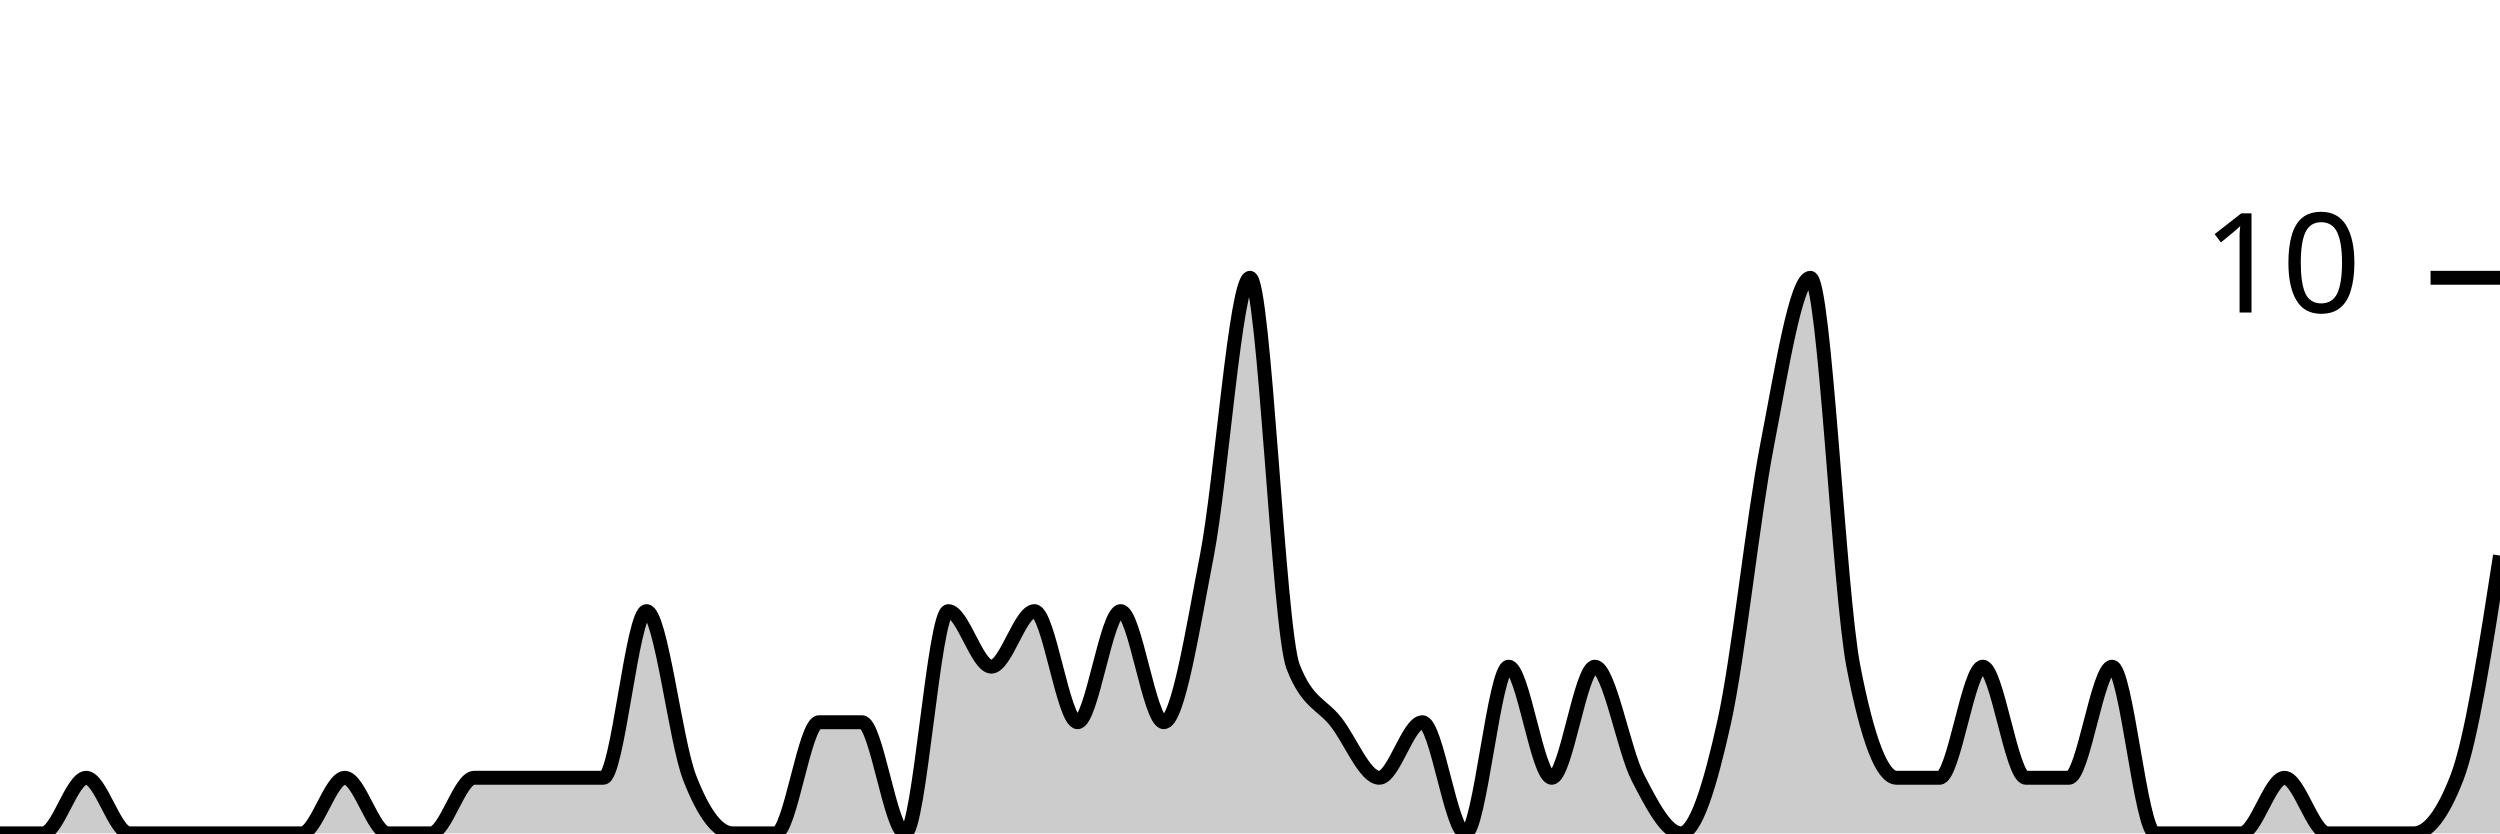
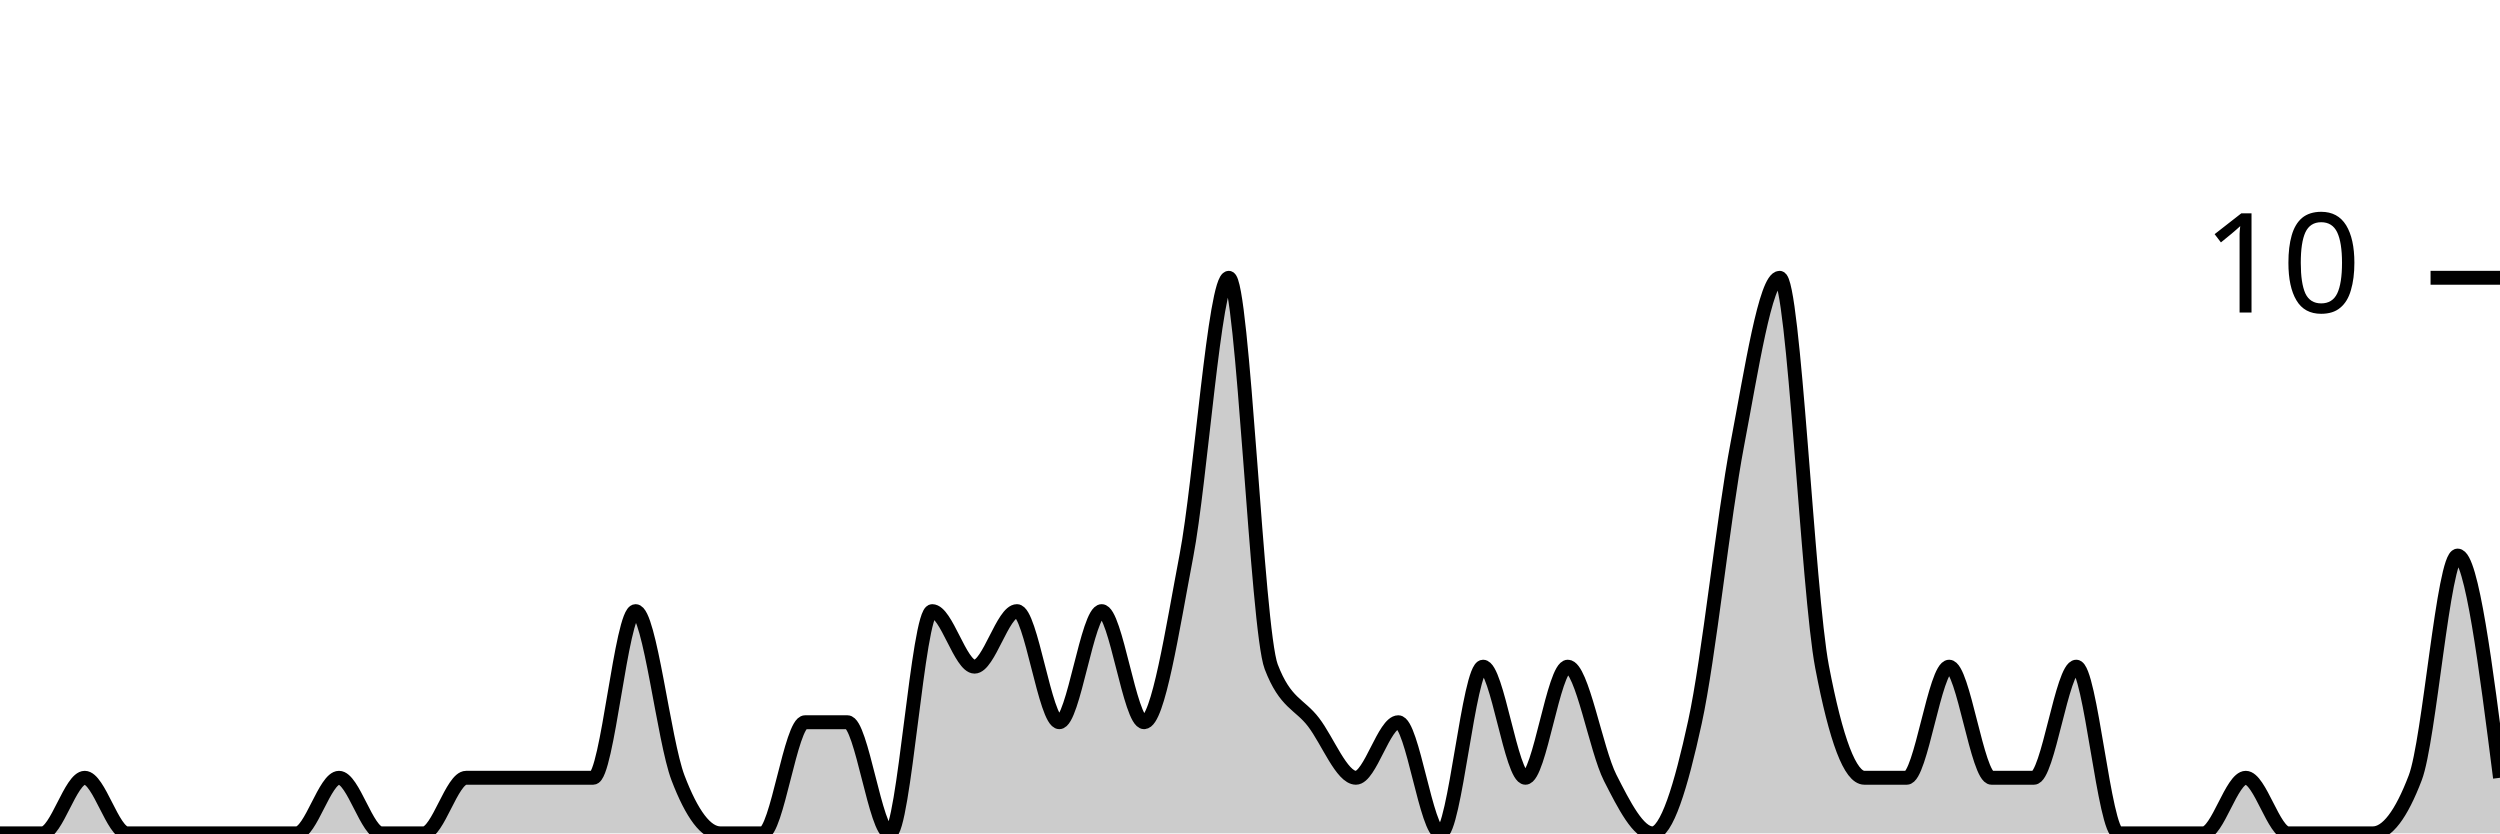
<svg xmlns="http://www.w3.org/2000/svg" viewBox="0 0 180 60">
  <g transform="translate(0,20)">
-     <path class="area" fill="rgba(0, 0, 0, 0.2)" d="M0,40C1.034,40,2.069,40,3.103,40C4.138,40,5.172,36,6.207,36C7.241,36,8.276,40,9.31,40C10.345,40,11.379,40,12.414,40C13.448,40,14.483,40,15.517,40C16.552,40,17.586,40,18.621,40C19.655,40,20.69,40,21.724,40C22.759,40,23.793,36,24.828,36C25.862,36,26.897,40,27.931,40C28.966,40,30,40,31.034,40C32.069,40,33.103,36,34.138,36C35.172,36,36.207,36,37.241,36C38.276,36,39.31,36,40.345,36C41.379,36,42.414,36,43.448,36C44.483,36,45.517,24,46.552,24C47.586,24,48.621,33.333,49.655,36C50.69,38.667,51.724,40,52.759,40C53.793,40,54.828,40,55.862,40C56.897,40,57.931,32,58.966,32C60,32,61.034,32,62.069,32C63.103,32,64.138,40,65.172,40C66.207,40,67.241,24,68.276,24C69.31,24,70.345,28,71.379,28C72.414,28,73.448,24,74.483,24C75.517,24,76.552,32,77.586,32C78.621,32,79.655,24,80.69,24C81.724,24,82.759,32,83.793,32C84.828,32,85.862,25.333,86.897,20C87.931,14.667,88.966,0,90,0C91.034,0,92.069,25.333,93.103,28C94.138,30.667,95.172,30.667,96.207,32C97.241,33.333,98.276,36,99.31,36C100.345,36,101.379,32,102.414,32C103.448,32,104.483,40,105.517,40C106.552,40,107.586,28,108.621,28C109.655,28,110.69,36,111.724,36C112.759,36,113.793,28,114.828,28C115.862,28,116.897,34,117.931,36C118.966,38,120,40,121.034,40C122.069,40,123.103,36.667,124.138,32C125.172,27.333,126.207,17.333,127.241,12C128.276,6.667,129.31,0,130.345,0C131.379,0,132.414,22.667,133.448,28C134.483,33.333,135.517,36,136.552,36C137.586,36,138.621,36,139.655,36C140.69,36,141.724,28,142.759,28C143.793,28,144.828,36,145.862,36C146.897,36,147.931,36,148.966,36C150,36,151.034,28,152.069,28C153.103,28,154.138,40,155.172,40C156.207,40,157.241,40,158.276,40C159.31,40,160.345,40,161.379,40C162.414,40,163.448,36,164.483,36C165.517,36,166.552,40,167.586,40C168.621,40,169.655,40,170.69,40C171.724,40,172.759,40,173.793,40C174.828,40,175.862,38.667,176.897,36C177.931,33.333,178.966,26.667,180,20L180,40C178.966,40,177.931,40,176.897,40C175.862,40,174.828,40,173.793,40C172.759,40,171.724,40,170.69,40C169.655,40,168.621,40,167.586,40C166.552,40,165.517,40,164.483,40C163.448,40,162.414,40,161.379,40C160.345,40,159.31,40,158.276,40C157.241,40,156.207,40,155.172,40C154.138,40,153.103,40,152.069,40C151.034,40,150,40,148.966,40C147.931,40,146.897,40,145.862,40C144.828,40,143.793,40,142.759,40C141.724,40,140.69,40,139.655,40C138.621,40,137.586,40,136.552,40C135.517,40,134.483,40,133.448,40C132.414,40,131.379,40,130.345,40C129.31,40,128.276,40,127.241,40C126.207,40,125.172,40,124.138,40C123.103,40,122.069,40,121.034,40C120,40,118.966,40,117.931,40C116.897,40,115.862,40,114.828,40C113.793,40,112.759,40,111.724,40C110.69,40,109.655,40,108.621,40C107.586,40,106.552,40,105.517,40C104.483,40,103.448,40,102.414,40C101.379,40,100.345,40,99.31,40C98.276,40,97.241,40,96.207,40C95.172,40,94.138,40,93.103,40C92.069,40,91.034,40,90,40C88.966,40,87.931,40,86.897,40C85.862,40,84.828,40,83.793,40C82.759,40,81.724,40,80.69,40C79.655,40,78.621,40,77.586,40C76.552,40,75.517,40,74.483,40C73.448,40,72.414,40,71.379,40C70.345,40,69.31,40,68.276,40C67.241,40,66.207,40,65.172,40C64.138,40,63.103,40,62.069,40C61.034,40,60,40,58.966,40C57.931,40,56.897,40,55.862,40C54.828,40,53.793,40,52.759,40C51.724,40,50.69,40,49.655,40C48.621,40,47.586,40,46.552,40C45.517,40,44.483,40,43.448,40C42.414,40,41.379,40,40.345,40C39.31,40,38.276,40,37.241,40C36.207,40,35.172,40,34.138,40C33.103,40,32.069,40,31.034,40C30,40,28.966,40,27.931,40C26.897,40,25.862,40,24.828,40C23.793,40,22.759,40,21.724,40C20.69,40,19.655,40,18.621,40C17.586,40,16.552,40,15.517,40C14.483,40,13.448,40,12.414,40C11.379,40,10.345,40,9.31,40C8.276,40,7.241,40,6.207,40C5.172,40,4.138,40,3.103,40C2.069,40,1.034,40,0,40Z" />
-     <path class="line" stroke="black" fill="none" d="M0,40C1.034,40,2.069,40,3.103,40C4.138,40,5.172,36,6.207,36C7.241,36,8.276,40,9.31,40C10.345,40,11.379,40,12.414,40C13.448,40,14.483,40,15.517,40C16.552,40,17.586,40,18.621,40C19.655,40,20.69,40,21.724,40C22.759,40,23.793,36,24.828,36C25.862,36,26.897,40,27.931,40C28.966,40,30,40,31.034,40C32.069,40,33.103,36,34.138,36C35.172,36,36.207,36,37.241,36C38.276,36,39.31,36,40.345,36C41.379,36,42.414,36,43.448,36C44.483,36,45.517,24,46.552,24C47.586,24,48.621,33.333,49.655,36C50.69,38.667,51.724,40,52.759,40C53.793,40,54.828,40,55.862,40C56.897,40,57.931,32,58.966,32C60,32,61.034,32,62.069,32C63.103,32,64.138,40,65.172,40C66.207,40,67.241,24,68.276,24C69.31,24,70.345,28,71.379,28C72.414,28,73.448,24,74.483,24C75.517,24,76.552,32,77.586,32C78.621,32,79.655,24,80.69,24C81.724,24,82.759,32,83.793,32C84.828,32,85.862,25.333,86.897,20C87.931,14.667,88.966,0,90,0C91.034,0,92.069,25.333,93.103,28C94.138,30.667,95.172,30.667,96.207,32C97.241,33.333,98.276,36,99.31,36C100.345,36,101.379,32,102.414,32C103.448,32,104.483,40,105.517,40C106.552,40,107.586,28,108.621,28C109.655,28,110.69,36,111.724,36C112.759,36,113.793,28,114.828,28C115.862,28,116.897,34,117.931,36C118.966,38,120,40,121.034,40C122.069,40,123.103,36.667,124.138,32C125.172,27.333,126.207,17.333,127.241,12C128.276,6.667,129.31,0,130.345,0C131.379,0,132.414,22.667,133.448,28C134.483,33.333,135.517,36,136.552,36C137.586,36,138.621,36,139.655,36C140.69,36,141.724,28,142.759,28C143.793,28,144.828,36,145.862,36C146.897,36,147.931,36,148.966,36C150,36,151.034,28,152.069,28C153.103,28,154.138,40,155.172,40C156.207,40,157.241,40,158.276,40C159.31,40,160.345,40,161.379,40C162.414,40,163.448,36,164.483,36C165.517,36,166.552,40,167.586,40C168.621,40,169.655,40,170.69,40C171.724,40,172.759,40,173.793,40C174.828,40,175.862,38.667,176.897,36C177.931,33.333,178.966,26.667,180,20" />
+     <path class="area" fill="rgba(0, 0, 0, 0.2)" d="M0,40C1.017,40,2.034,40,3.051,40C4.068,40,5.085,36,6.102,36C7.119,36,8.136,40,9.153,40C10.169,40,11.186,40,12.203,40C13.22,40,14.237,40,15.254,40C16.271,40,17.288,40,18.305,40C19.322,40,20.339,40,21.356,40C22.373,40,23.39,36,24.407,36C25.424,36,26.441,40,27.458,40C28.475,40,29.492,40,30.508,40C31.525,40,32.542,36,33.559,36C34.576,36,35.593,36,36.61,36C37.627,36,38.644,36,39.661,36C40.678,36,41.695,36,42.712,36C43.729,36,44.746,24,45.763,24C46.78,24,47.797,33.333,48.814,36C49.831,38.667,50.847,40,51.864,40C52.881,40,53.898,40,54.915,40C55.932,40,56.949,32,57.966,32C58.983,32,60,32,61.017,32C62.034,32,63.051,40,64.068,40C65.085,40,66.102,24,67.119,24C68.136,24,69.153,28,70.169,28C71.186,28,72.203,24,73.22,24C74.237,24,75.254,32,76.271,32C77.288,32,78.305,24,79.322,24C80.339,24,81.356,32,82.373,32C83.39,32,84.407,25.333,85.424,20C86.441,14.667,87.458,0,88.475,0C89.492,0,90.508,25.333,91.525,28C92.542,30.667,93.559,30.667,94.576,32C95.593,33.333,96.61,36,97.627,36C98.644,36,99.661,32,100.678,32C101.695,32,102.712,40,103.729,40C104.746,40,105.763,28,106.78,28C107.797,28,108.814,36,109.831,36C110.847,36,111.864,28,112.881,28C113.898,28,114.915,34,115.932,36C116.949,38,117.966,40,118.983,40C120,40,121.017,36.667,122.034,32C123.051,27.333,124.068,17.333,125.085,12C126.102,6.667,127.119,0,128.136,0C129.153,0,130.169,22.667,131.186,28C132.203,33.333,133.22,36,134.237,36C135.254,36,136.271,36,137.288,36C138.305,36,139.322,28,140.339,28C141.356,28,142.373,36,143.39,36C144.407,36,145.424,36,146.441,36C147.458,36,148.475,28,149.492,28C150.508,28,151.525,40,152.542,40C153.559,40,154.576,40,155.593,40C156.61,40,157.627,40,158.644,40C159.661,40,160.678,36,161.695,36C162.712,36,163.729,40,164.746,40C165.763,40,166.78,40,167.797,40C168.814,40,169.831,40,170.847,40C171.864,40,172.881,38.667,173.898,36C174.915,33.333,175.932,20,176.949,20C177.966,20,178.983,28,180,36L180,40C178.983,40,177.966,40,176.949,40C175.932,40,174.915,40,173.898,40C172.881,40,171.864,40,170.847,40C169.831,40,168.814,40,167.797,40C166.78,40,165.763,40,164.746,40C163.729,40,162.712,40,161.695,40C160.678,40,159.661,40,158.644,40C157.627,40,156.61,40,155.593,40C154.576,40,153.559,40,152.542,40C151.525,40,150.508,40,149.492,40C148.475,40,147.458,40,146.441,40C145.424,40,144.407,40,143.39,40C142.373,40,141.356,40,140.339,40C139.322,40,138.305,40,137.288,40C136.271,40,135.254,40,134.237,40C133.22,40,132.203,40,131.186,40C130.169,40,129.153,40,128.136,40C127.119,40,126.102,40,125.085,40C124.068,40,123.051,40,122.034,40C121.017,40,120,40,118.983,40C117.966,40,116.949,40,115.932,40C114.915,40,113.898,40,112.881,40C111.864,40,110.847,40,109.831,40C108.814,40,107.797,40,106.78,40C105.763,40,104.746,40,103.729,40C102.712,40,101.695,40,100.678,40C99.661,40,98.644,40,97.627,40C96.61,40,95.593,40,94.576,40C93.559,40,92.542,40,91.525,40C90.508,40,89.492,40,88.475,40C87.458,40,86.441,40,85.424,40C84.407,40,83.39,40,82.373,40C81.356,40,80.339,40,79.322,40C78.305,40,77.288,40,76.271,40C75.254,40,74.237,40,73.22,40C72.203,40,71.186,40,70.169,40C69.153,40,68.136,40,67.119,40C66.102,40,65.085,40,64.068,40C63.051,40,62.034,40,61.017,40C60,40,58.983,40,57.966,40C56.949,40,55.932,40,54.915,40C53.898,40,52.881,40,51.864,40C50.847,40,49.831,40,48.814,40C47.797,40,46.78,40,45.763,40C44.746,40,43.729,40,42.712,40C41.695,40,40.678,40,39.661,40C38.644,40,37.627,40,36.61,40C35.593,40,34.576,40,33.559,40C32.542,40,31.525,40,30.508,40C29.492,40,28.475,40,27.458,40C26.441,40,25.424,40,24.407,40C23.39,40,22.373,40,21.356,40C20.339,40,19.322,40,18.305,40C17.288,40,16.271,40,15.254,40C14.237,40,13.22,40,12.203,40C11.186,40,10.169,40,9.153,40C8.136,40,7.119,40,6.102,40C5.085,40,4.068,40,3.051,40C2.034,40,1.017,40,0,40Z" />
+     <path class="line" stroke="black" fill="none" d="M0,40C1.017,40,2.034,40,3.051,40C4.068,40,5.085,36,6.102,36C7.119,36,8.136,40,9.153,40C10.169,40,11.186,40,12.203,40C13.22,40,14.237,40,15.254,40C16.271,40,17.288,40,18.305,40C19.322,40,20.339,40,21.356,40C22.373,40,23.39,36,24.407,36C25.424,36,26.441,40,27.458,40C28.475,40,29.492,40,30.508,40C31.525,40,32.542,36,33.559,36C34.576,36,35.593,36,36.61,36C37.627,36,38.644,36,39.661,36C40.678,36,41.695,36,42.712,36C43.729,36,44.746,24,45.763,24C46.78,24,47.797,33.333,48.814,36C49.831,38.667,50.847,40,51.864,40C52.881,40,53.898,40,54.915,40C55.932,40,56.949,32,57.966,32C58.983,32,60,32,61.017,32C62.034,32,63.051,40,64.068,40C65.085,40,66.102,24,67.119,24C68.136,24,69.153,28,70.169,28C71.186,28,72.203,24,73.22,24C74.237,24,75.254,32,76.271,32C77.288,32,78.305,24,79.322,24C80.339,24,81.356,32,82.373,32C83.39,32,84.407,25.333,85.424,20C86.441,14.667,87.458,0,88.475,0C89.492,0,90.508,25.333,91.525,28C92.542,30.667,93.559,30.667,94.576,32C95.593,33.333,96.61,36,97.627,36C98.644,36,99.661,32,100.678,32C101.695,32,102.712,40,103.729,40C104.746,40,105.763,28,106.78,28C107.797,28,108.814,36,109.831,36C110.847,36,111.864,28,112.881,28C113.898,28,114.915,34,115.932,36C116.949,38,117.966,40,118.983,40C120,40,121.017,36.667,122.034,32C123.051,27.333,124.068,17.333,125.085,12C126.102,6.667,127.119,0,128.136,0C129.153,0,130.169,22.667,131.186,28C132.203,33.333,133.22,36,134.237,36C135.254,36,136.271,36,137.288,36C138.305,36,139.322,28,140.339,28C141.356,28,142.373,36,143.39,36C144.407,36,145.424,36,146.441,36C147.458,36,148.475,28,149.492,28C150.508,28,151.525,40,152.542,40C153.559,40,154.576,40,155.593,40C156.61,40,157.627,40,158.644,40C159.661,40,160.678,36,161.695,36C162.712,36,163.729,40,164.746,40C165.763,40,166.78,40,167.797,40C168.814,40,169.831,40,170.847,40C171.864,40,172.881,38.667,173.898,36C174.915,33.333,175.932,20,176.949,20C177.966,20,178.983,28,180,36" />
    <path class="axis-ceiling" stroke-width="1" stroke="black" fill="none" d="M175,0L180,0" />
    <text class="axis-ceiling-label" font-family="sans-serif" text-anchor="end" font-size="10px" x="170" y="2.5">10</text>
  </g>
</svg>
